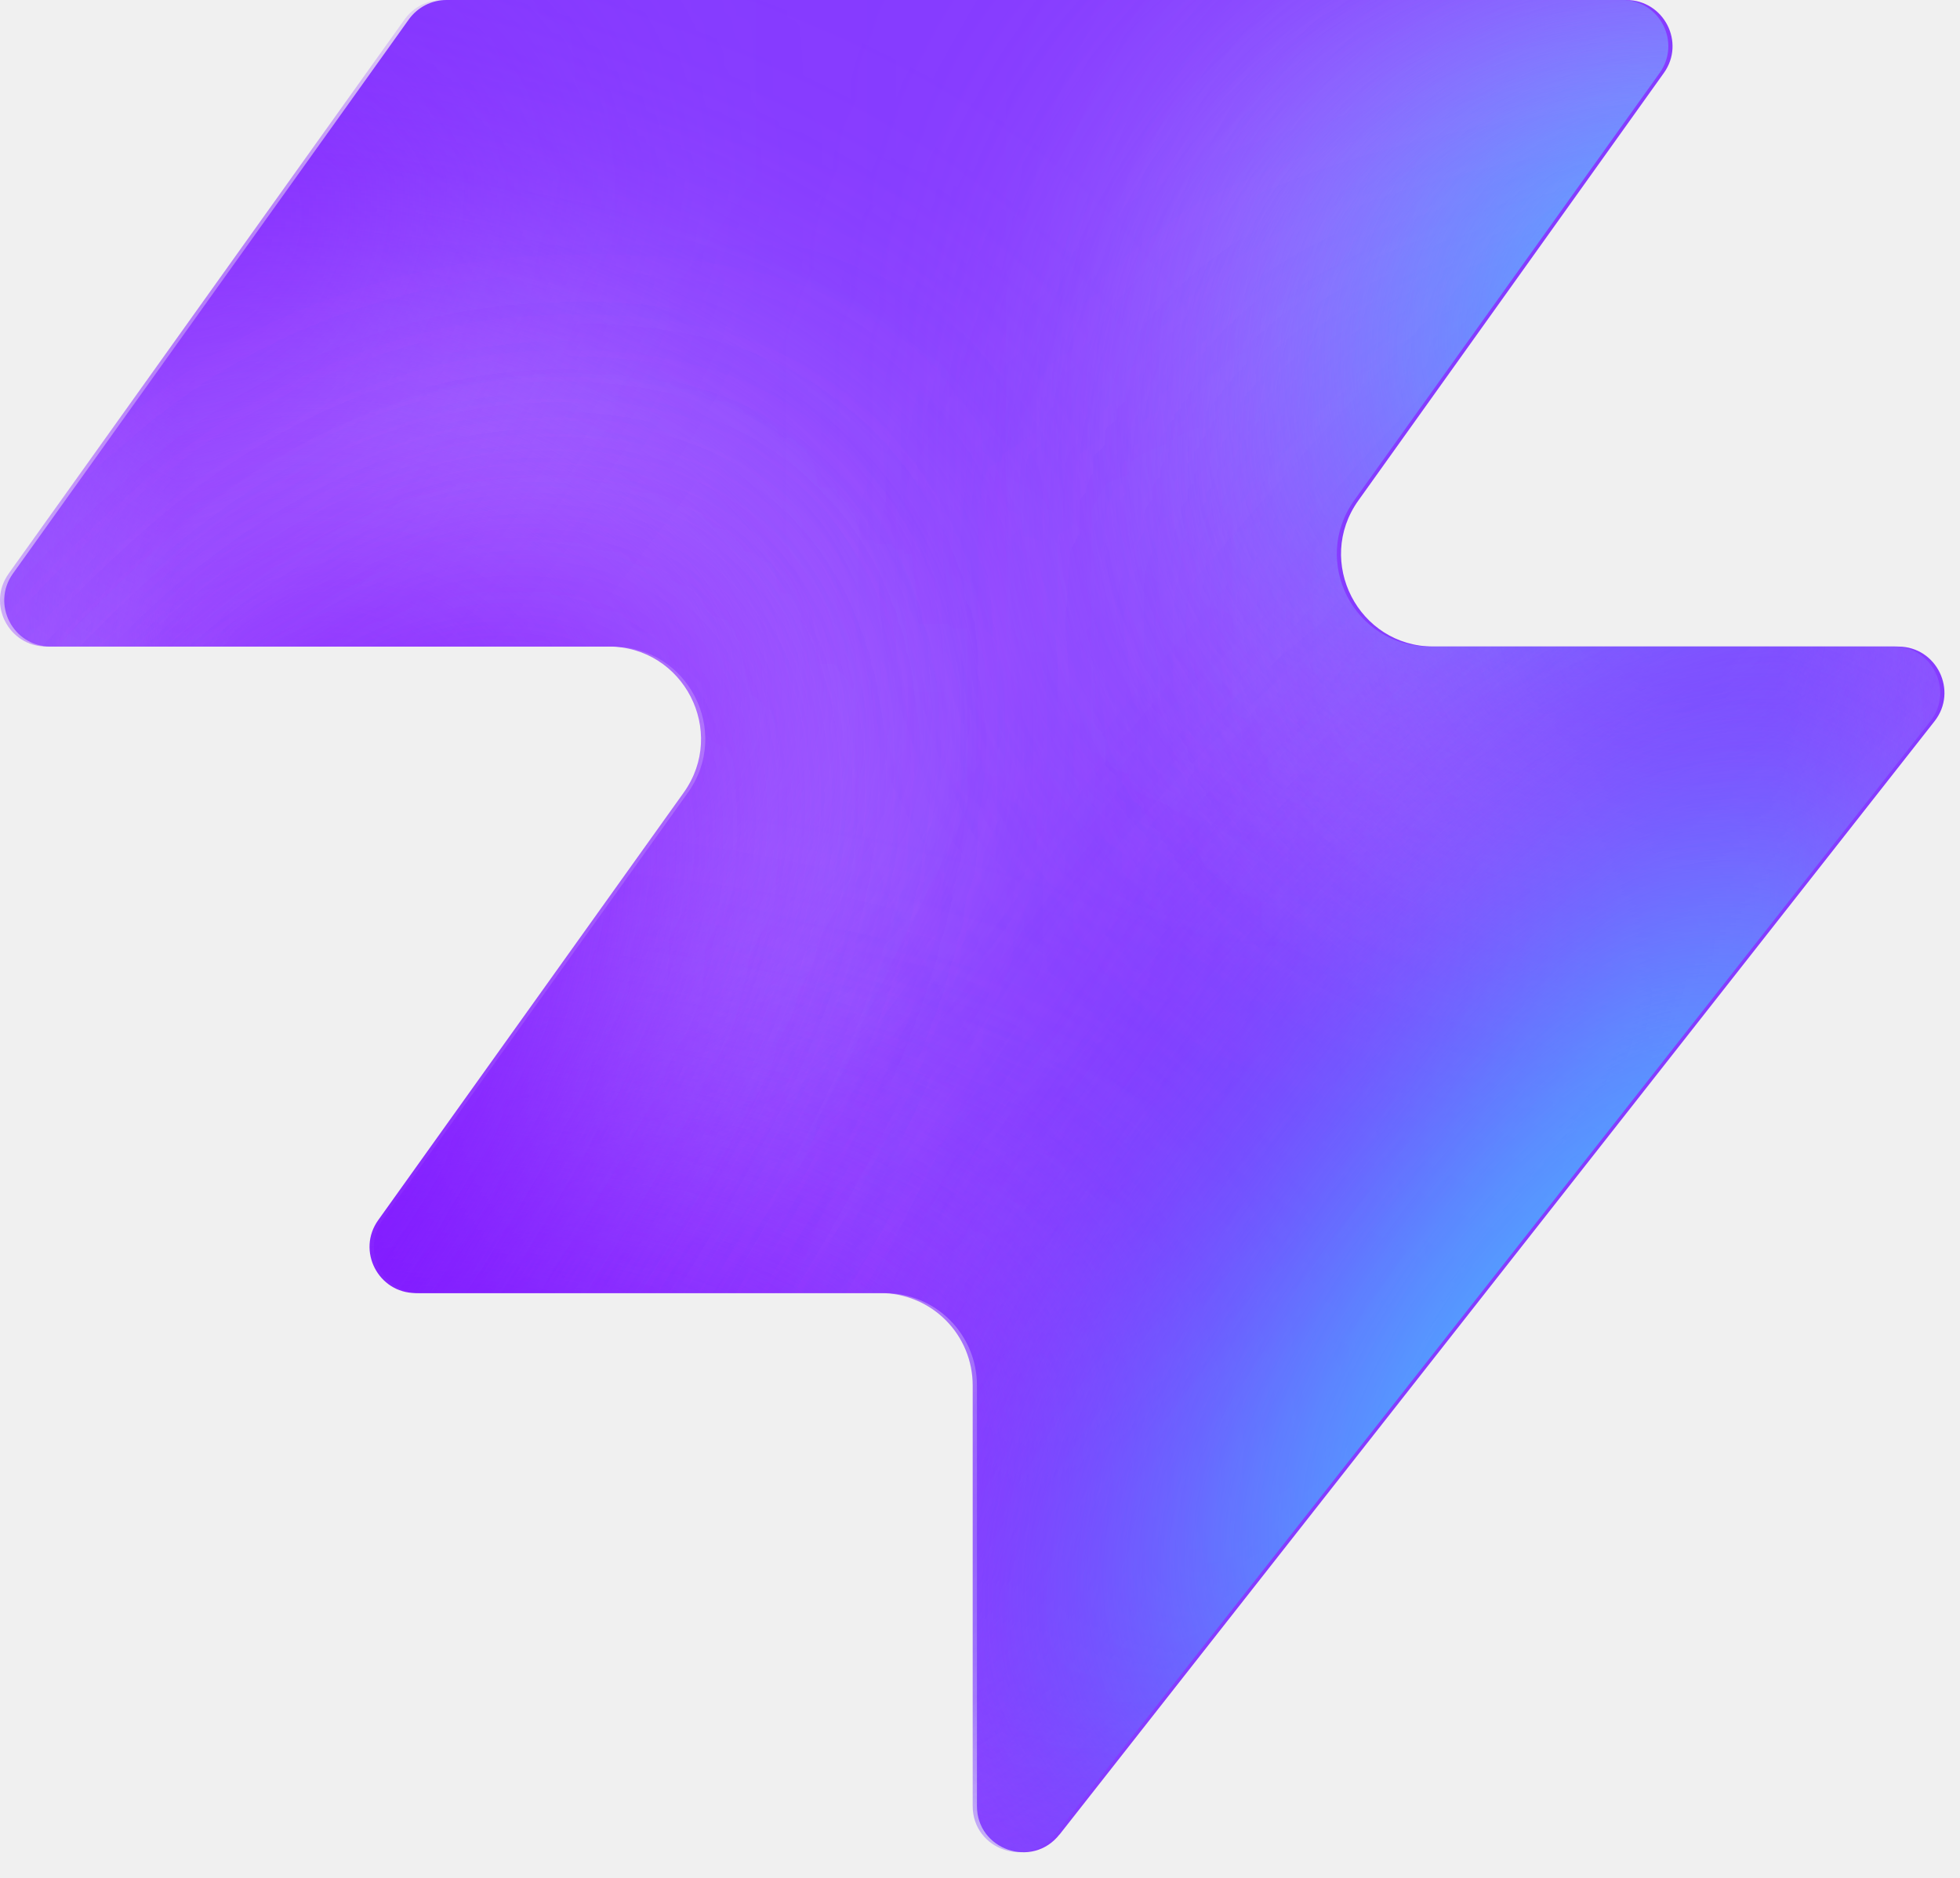
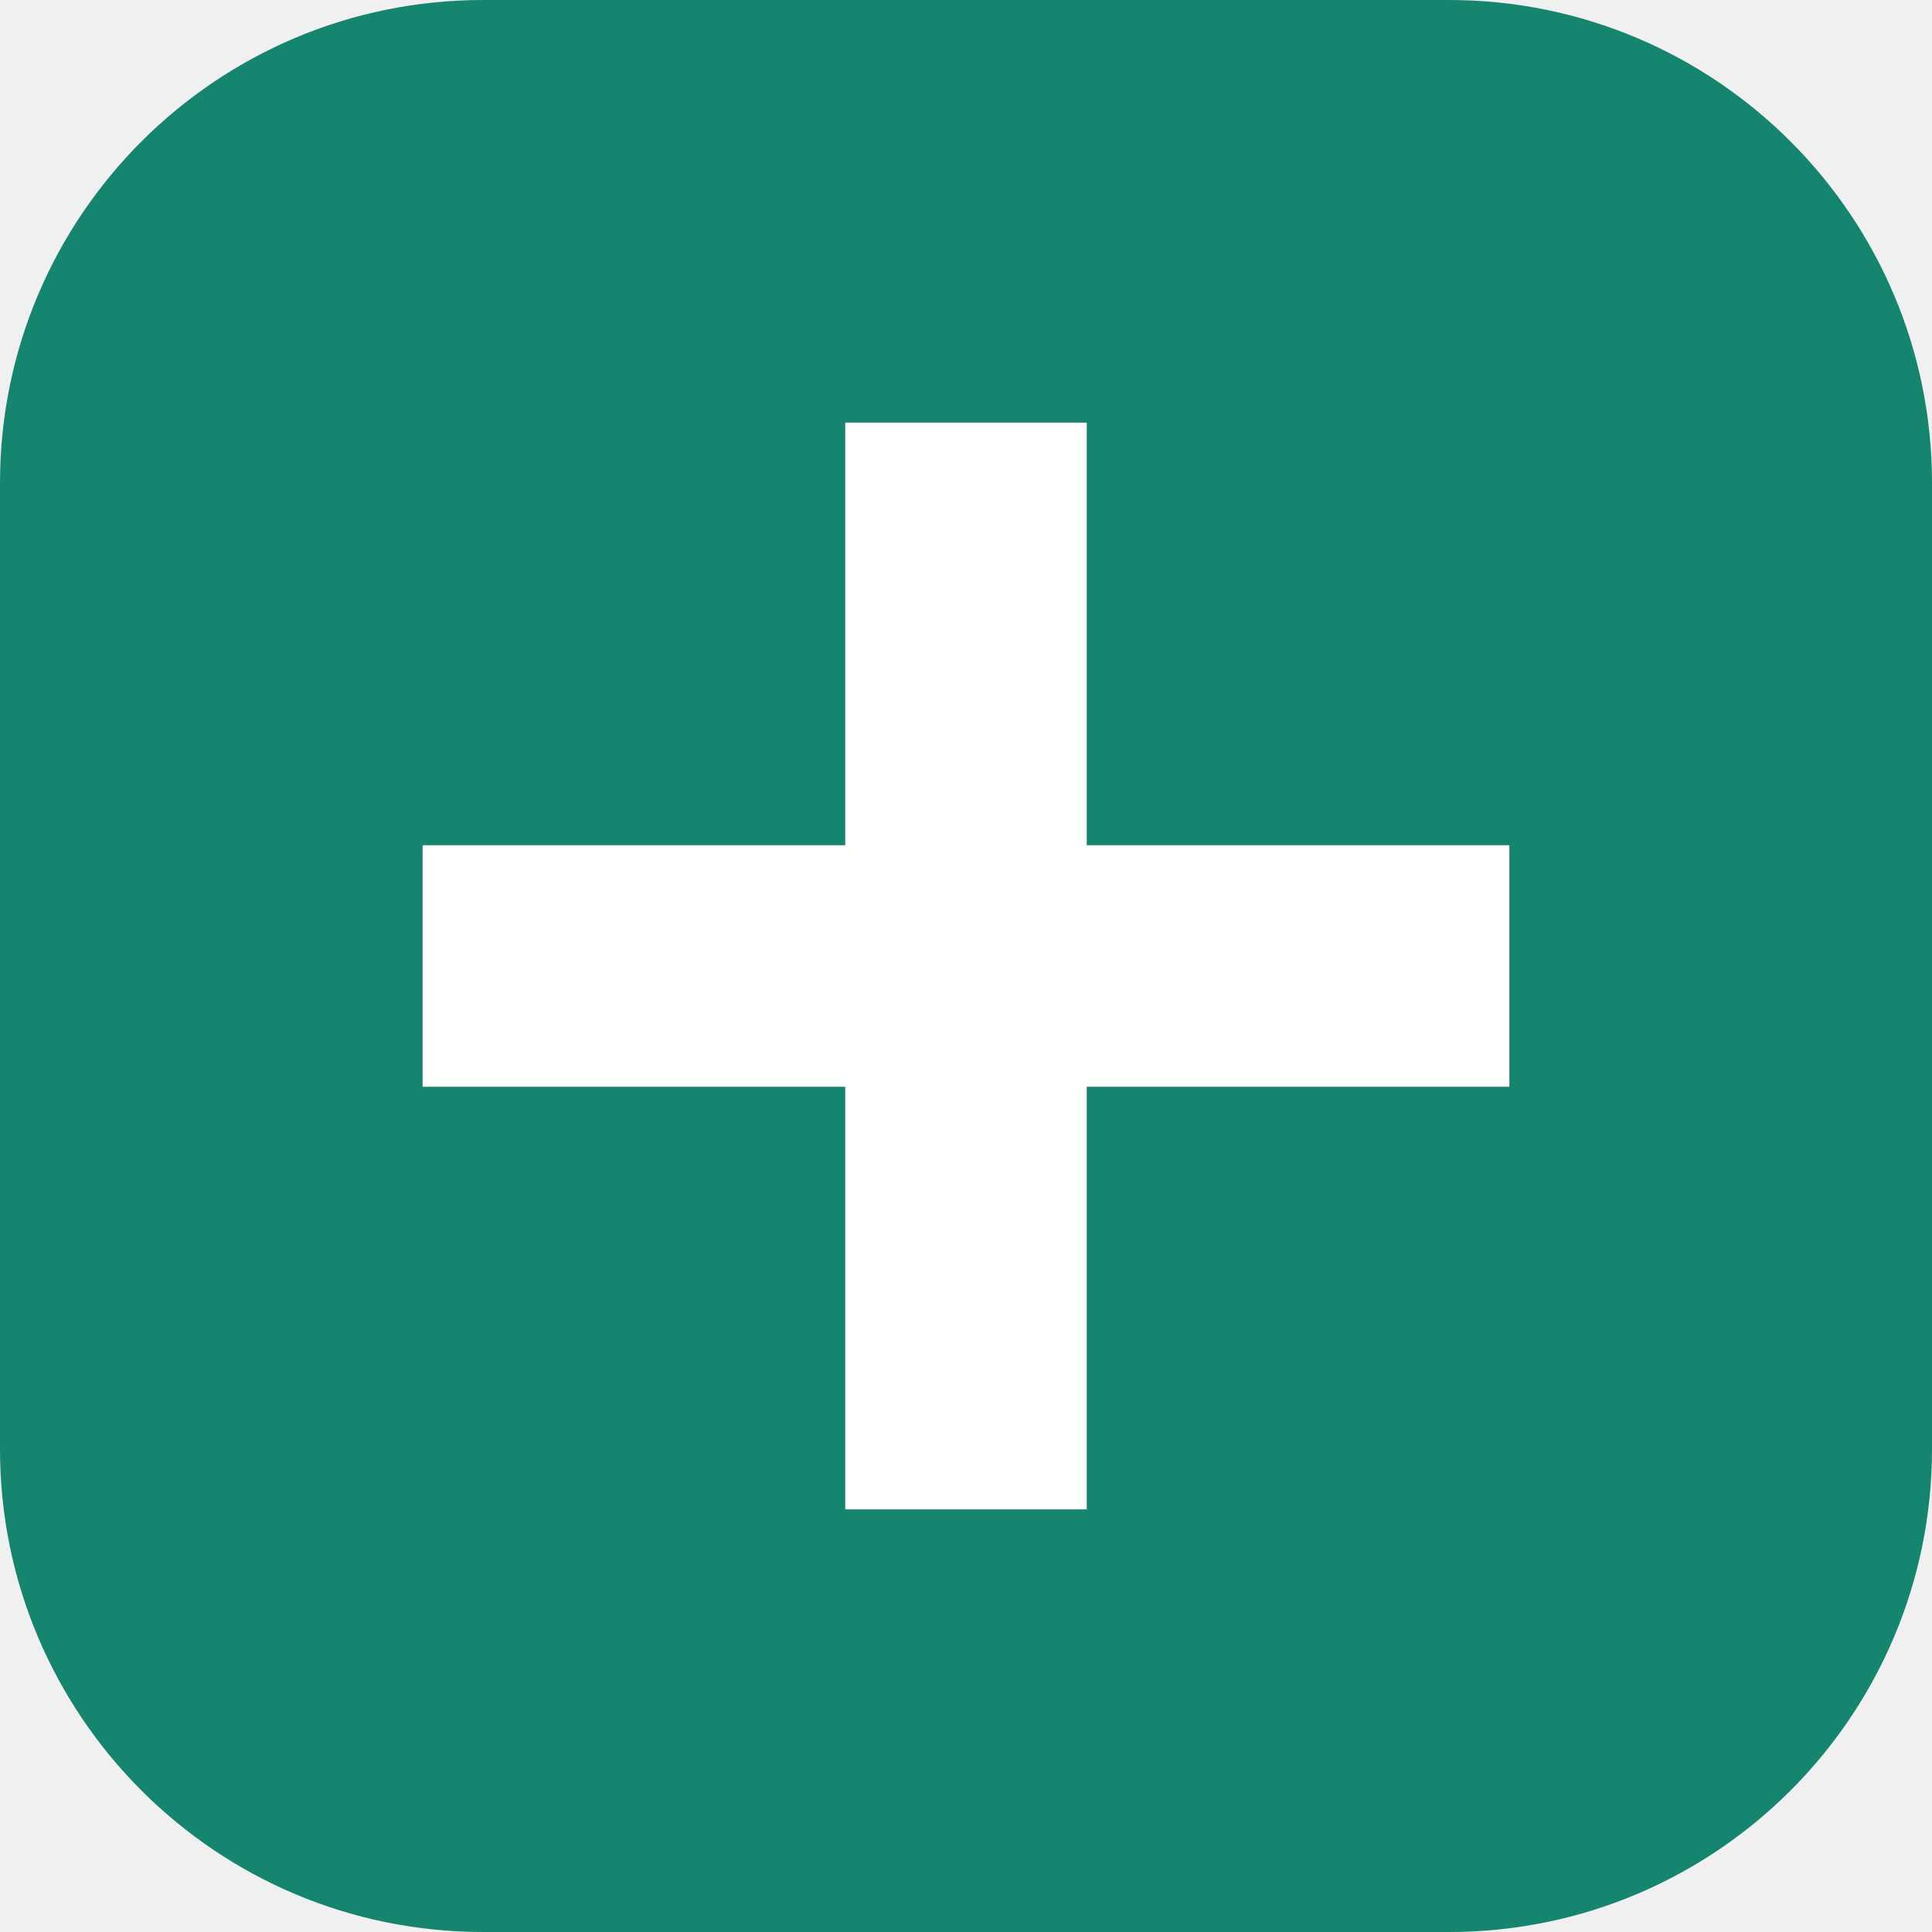
- <svg xmlns="http://www.w3.org/2000/svg" width="48" height="46" fill="none" viewBox="0 0 48 46">
-   <path fill="#863bff" d="M25.946 44.938c-.664.845-2.021.375-2.021-.698V33.937a2.26 2.26 0 0 0-2.262-2.262H10.287c-.92 0-1.456-1.04-.92-1.788l7.48-10.471c1.07-1.497 0-3.578-1.842-3.578H1.237c-.92 0-1.456-1.04-.92-1.788L10.013.474c.214-.297.556-.474.92-.474h28.894c.92 0 1.456 1.04.92 1.788l-7.48 10.471c-1.07 1.498 0 3.579 1.842 3.579h11.377c.943 0 1.473 1.088.89 1.83L25.947 44.94z" style="fill:#863bff;fill:color(display-p3 .525 .23 1);fill-opacity:1" />
-   <mask id="a" width="48" height="46" x="0" y="0" maskUnits="userSpaceOnUse" style="mask-type:alpha">
-     <path fill="#000" d="M25.842 44.938c-.664.844-2.021.375-2.021-.698V33.937a2.26 2.26 0 0 0-2.262-2.262H10.183c-.92 0-1.456-1.04-.92-1.788l7.48-10.471c1.07-1.498 0-3.579-1.842-3.579H1.133c-.92 0-1.456-1.04-.92-1.787L9.91.473c.214-.297.556-.474.92-.474h28.894c.92 0 1.456 1.04.92 1.788l-7.48 10.471c-1.07 1.498 0 3.578 1.842 3.578h11.377c.943 0 1.473 1.088.89 1.832L25.843 44.94z" style="fill:#000;fill-opacity:1" />
-   </mask>
-   <g mask="url(#a)">
-     <g filter="url(#b)">
-       <ellipse cx="5.508" cy="14.704" fill="#ede6ff" rx="5.508" ry="14.704" style="fill:#ede6ff;fill:color(display-p3 .927 .903 1);fill-opacity:1" transform="matrix(.00324 1 1 -.00324 -4.47 31.516)" />
-     </g>
-     <g filter="url(#c)">
-       <ellipse cx="10.399" cy="29.851" fill="#ede6ff" rx="10.399" ry="29.851" style="fill:#ede6ff;fill:color(display-p3 .927 .903 1);fill-opacity:1" transform="matrix(.00324 1 1 -.00324 -39.328 7.883)" />
-     </g>
-     <g filter="url(#d)">
-       <ellipse cx="5.508" cy="30.487" fill="#7e14ff" rx="5.508" ry="30.487" style="fill:#7e14ff;fill:color(display-p3 .492 .077 1);fill-opacity:1" transform="rotate(89.814 -25.913 -14.639)scale(1 -1)" />
-     </g>
-     <g filter="url(#e)">
-       <ellipse cx="5.508" cy="30.599" fill="#7e14ff" rx="5.508" ry="30.599" style="fill:#7e14ff;fill:color(display-p3 .492 .077 1);fill-opacity:1" transform="rotate(89.814 -32.644 -3.334)scale(1 -1)" />
-     </g>
-     <g filter="url(#f)">
-       <ellipse cx="5.508" cy="30.599" fill="#7e14ff" rx="5.508" ry="30.599" style="fill:#7e14ff;fill:color(display-p3 .492 .077 1);fill-opacity:1" transform="matrix(.00324 1 1 -.00324 -34.34 30.47)" />
-     </g>
-     <g filter="url(#g)">
-       <ellipse cx="14.072" cy="22.078" fill="#ede6ff" rx="14.072" ry="22.078" style="fill:#ede6ff;fill:color(display-p3 .927 .903 1);fill-opacity:1" transform="rotate(93.35 24.506 48.493)scale(-1 1)" />
-     </g>
-     <g filter="url(#h)">
-       <ellipse cx="3.47" cy="21.501" fill="#7e14ff" rx="3.47" ry="21.501" style="fill:#7e14ff;fill:color(display-p3 .492 .077 1);fill-opacity:1" transform="rotate(89.009 28.708 47.59)scale(-1 1)" />
-     </g>
-     <g filter="url(#i)">
-       <ellipse cx="3.47" cy="21.501" fill="#7e14ff" rx="3.47" ry="21.501" style="fill:#7e14ff;fill:color(display-p3 .492 .077 1);fill-opacity:1" transform="rotate(89.009 28.708 47.59)scale(-1 1)" />
-     </g>
-     <g filter="url(#j)">
-       <ellipse cx=".387" cy="8.972" fill="#7e14ff" rx="4.407" ry="29.108" style="fill:#7e14ff;fill:color(display-p3 .492 .077 1);fill-opacity:1" transform="rotate(39.51 .387 8.972)" />
-     </g>
-     <g filter="url(#k)">
-       <ellipse cx="47.523" cy="-6.092" fill="#7e14ff" rx="4.407" ry="29.108" style="fill:#7e14ff;fill:color(display-p3 .492 .077 1);fill-opacity:1" transform="rotate(37.892 47.523 -6.092)" />
-     </g>
-     <g filter="url(#l)">
-       <ellipse cx="41.412" cy="6.333" fill="#47bfff" rx="5.971" ry="9.665" style="fill:#47bfff;fill:color(display-p3 .28 .748 1);fill-opacity:1" transform="rotate(37.892 41.412 6.333)" />
-     </g>
-     <g filter="url(#m)">
-       <ellipse cx="-1.879" cy="38.332" fill="#7e14ff" rx="4.407" ry="29.108" style="fill:#7e14ff;fill:color(display-p3 .492 .077 1);fill-opacity:1" transform="rotate(37.892 -1.88 38.332)" />
-     </g>
-     <g filter="url(#n)">
-       <ellipse cx="-1.879" cy="38.332" fill="#7e14ff" rx="4.407" ry="29.108" style="fill:#7e14ff;fill:color(display-p3 .492 .077 1);fill-opacity:1" transform="rotate(37.892 -1.88 38.332)" />
-     </g>
-     <g filter="url(#o)">
-       <ellipse cx="35.651" cy="29.907" fill="#7e14ff" rx="4.407" ry="29.108" style="fill:#7e14ff;fill:color(display-p3 .492 .077 1);fill-opacity:1" transform="rotate(37.892 35.651 29.907)" />
-     </g>
-     <g filter="url(#p)">
-       <ellipse cx="38.418" cy="32.4" fill="#47bfff" rx="5.971" ry="15.297" style="fill:#47bfff;fill:color(display-p3 .28 .748 1);fill-opacity:1" transform="rotate(37.892 38.418 32.4)" />
-     </g>
-   </g>
-   <defs>
-     <filter id="b" width="60.045" height="41.654" x="-19.77" y="16.149" color-interpolation-filters="sRGB" filterUnits="userSpaceOnUse">
-       <feFlood flood-opacity="0" result="BackgroundImageFix" />
-       <feBlend in="SourceGraphic" in2="BackgroundImageFix" result="shape" />
-       <feGaussianBlur result="effect1_foregroundBlur_2002_17158" stdDeviation="7.659" />
-     </filter>
-     <filter id="c" width="90.34" height="51.437" x="-54.613" y="-7.533" color-interpolation-filters="sRGB" filterUnits="userSpaceOnUse">
-       <feFlood flood-opacity="0" result="BackgroundImageFix" />
-       <feBlend in="SourceGraphic" in2="BackgroundImageFix" result="shape" />
-       <feGaussianBlur result="effect1_foregroundBlur_2002_17158" stdDeviation="7.659" />
-     </filter>
-     <filter id="d" width="79.355" height="29.4" x="-49.64" y="2.03" color-interpolation-filters="sRGB" filterUnits="userSpaceOnUse">
-       <feFlood flood-opacity="0" result="BackgroundImageFix" />
-       <feBlend in="SourceGraphic" in2="BackgroundImageFix" result="shape" />
-       <feGaussianBlur result="effect1_foregroundBlur_2002_17158" stdDeviation="4.596" />
-     </filter>
-     <filter id="e" width="79.579" height="29.4" x="-45.045" y="20.029" color-interpolation-filters="sRGB" filterUnits="userSpaceOnUse">
-       <feFlood flood-opacity="0" result="BackgroundImageFix" />
-       <feBlend in="SourceGraphic" in2="BackgroundImageFix" result="shape" />
-       <feGaussianBlur result="effect1_foregroundBlur_2002_17158" stdDeviation="4.596" />
-     </filter>
-     <filter id="f" width="79.579" height="29.4" x="-43.513" y="21.178" color-interpolation-filters="sRGB" filterUnits="userSpaceOnUse">
-       <feFlood flood-opacity="0" result="BackgroundImageFix" />
-       <feBlend in="SourceGraphic" in2="BackgroundImageFix" result="shape" />
-       <feGaussianBlur result="effect1_foregroundBlur_2002_17158" stdDeviation="4.596" />
-     </filter>
-     <filter id="g" width="74.749" height="58.852" x="15.756" y="-17.901" color-interpolation-filters="sRGB" filterUnits="userSpaceOnUse">
-       <feFlood flood-opacity="0" result="BackgroundImageFix" />
-       <feBlend in="SourceGraphic" in2="BackgroundImageFix" result="shape" />
-       <feGaussianBlur result="effect1_foregroundBlur_2002_17158" stdDeviation="7.659" />
-     </filter>
-     <filter id="h" width="61.377" height="25.362" x="23.548" y="2.284" color-interpolation-filters="sRGB" filterUnits="userSpaceOnUse">
-       <feFlood flood-opacity="0" result="BackgroundImageFix" />
-       <feBlend in="SourceGraphic" in2="BackgroundImageFix" result="shape" />
-       <feGaussianBlur result="effect1_foregroundBlur_2002_17158" stdDeviation="4.596" />
-     </filter>
-     <filter id="i" width="61.377" height="25.362" x="23.548" y="2.284" color-interpolation-filters="sRGB" filterUnits="userSpaceOnUse">
-       <feFlood flood-opacity="0" result="BackgroundImageFix" />
-       <feBlend in="SourceGraphic" in2="BackgroundImageFix" result="shape" />
-       <feGaussianBlur result="effect1_foregroundBlur_2002_17158" stdDeviation="4.596" />
-     </filter>
-     <filter id="j" width="56.045" height="63.649" x="-27.636" y="-22.853" color-interpolation-filters="sRGB" filterUnits="userSpaceOnUse">
-       <feFlood flood-opacity="0" result="BackgroundImageFix" />
-       <feBlend in="SourceGraphic" in2="BackgroundImageFix" result="shape" />
-       <feGaussianBlur result="effect1_foregroundBlur_2002_17158" stdDeviation="4.596" />
-     </filter>
-     <filter id="k" width="54.814" height="64.646" x="20.116" y="-38.415" color-interpolation-filters="sRGB" filterUnits="userSpaceOnUse">
-       <feFlood flood-opacity="0" result="BackgroundImageFix" />
-       <feBlend in="SourceGraphic" in2="BackgroundImageFix" result="shape" />
-       <feGaussianBlur result="effect1_foregroundBlur_2002_17158" stdDeviation="4.596" />
-     </filter>
-     <filter id="l" width="33.541" height="35.313" x="24.641" y="-11.323" color-interpolation-filters="sRGB" filterUnits="userSpaceOnUse">
-       <feFlood flood-opacity="0" result="BackgroundImageFix" />
-       <feBlend in="SourceGraphic" in2="BackgroundImageFix" result="shape" />
-       <feGaussianBlur result="effect1_foregroundBlur_2002_17158" stdDeviation="4.596" />
-     </filter>
-     <filter id="m" width="54.814" height="64.646" x="-29.286" y="6.009" color-interpolation-filters="sRGB" filterUnits="userSpaceOnUse">
-       <feFlood flood-opacity="0" result="BackgroundImageFix" />
-       <feBlend in="SourceGraphic" in2="BackgroundImageFix" result="shape" />
-       <feGaussianBlur result="effect1_foregroundBlur_2002_17158" stdDeviation="4.596" />
-     </filter>
-     <filter id="n" width="54.814" height="64.646" x="-29.286" y="6.009" color-interpolation-filters="sRGB" filterUnits="userSpaceOnUse">
-       <feFlood flood-opacity="0" result="BackgroundImageFix" />
-       <feBlend in="SourceGraphic" in2="BackgroundImageFix" result="shape" />
-       <feGaussianBlur result="effect1_foregroundBlur_2002_17158" stdDeviation="4.596" />
-     </filter>
-     <filter id="o" width="54.814" height="64.646" x="8.244" y="-2.416" color-interpolation-filters="sRGB" filterUnits="userSpaceOnUse">
-       <feFlood flood-opacity="0" result="BackgroundImageFix" />
-       <feBlend in="SourceGraphic" in2="BackgroundImageFix" result="shape" />
-       <feGaussianBlur result="effect1_foregroundBlur_2002_17158" stdDeviation="4.596" />
-     </filter>
-     <filter id="p" width="39.409" height="43.623" x="18.713" y="10.588" color-interpolation-filters="sRGB" filterUnits="userSpaceOnUse">
-       <feFlood flood-opacity="0" result="BackgroundImageFix" />
-       <feBlend in="SourceGraphic" in2="BackgroundImageFix" result="shape" />
-       <feGaussianBlur result="effect1_foregroundBlur_2002_17158" stdDeviation="4.596" />
-     </filter>
-   </defs>
+ <svg xmlns="http://www.w3.org/2000/svg" viewBox="0 0 64 64">
+   <rect width="64" height="64" rx="16" fill="#16856f" />
+   <path d="M28 14h8v14h14v8H36v14h-8V36H14v-8h14z" fill="#fff" />
</svg>
